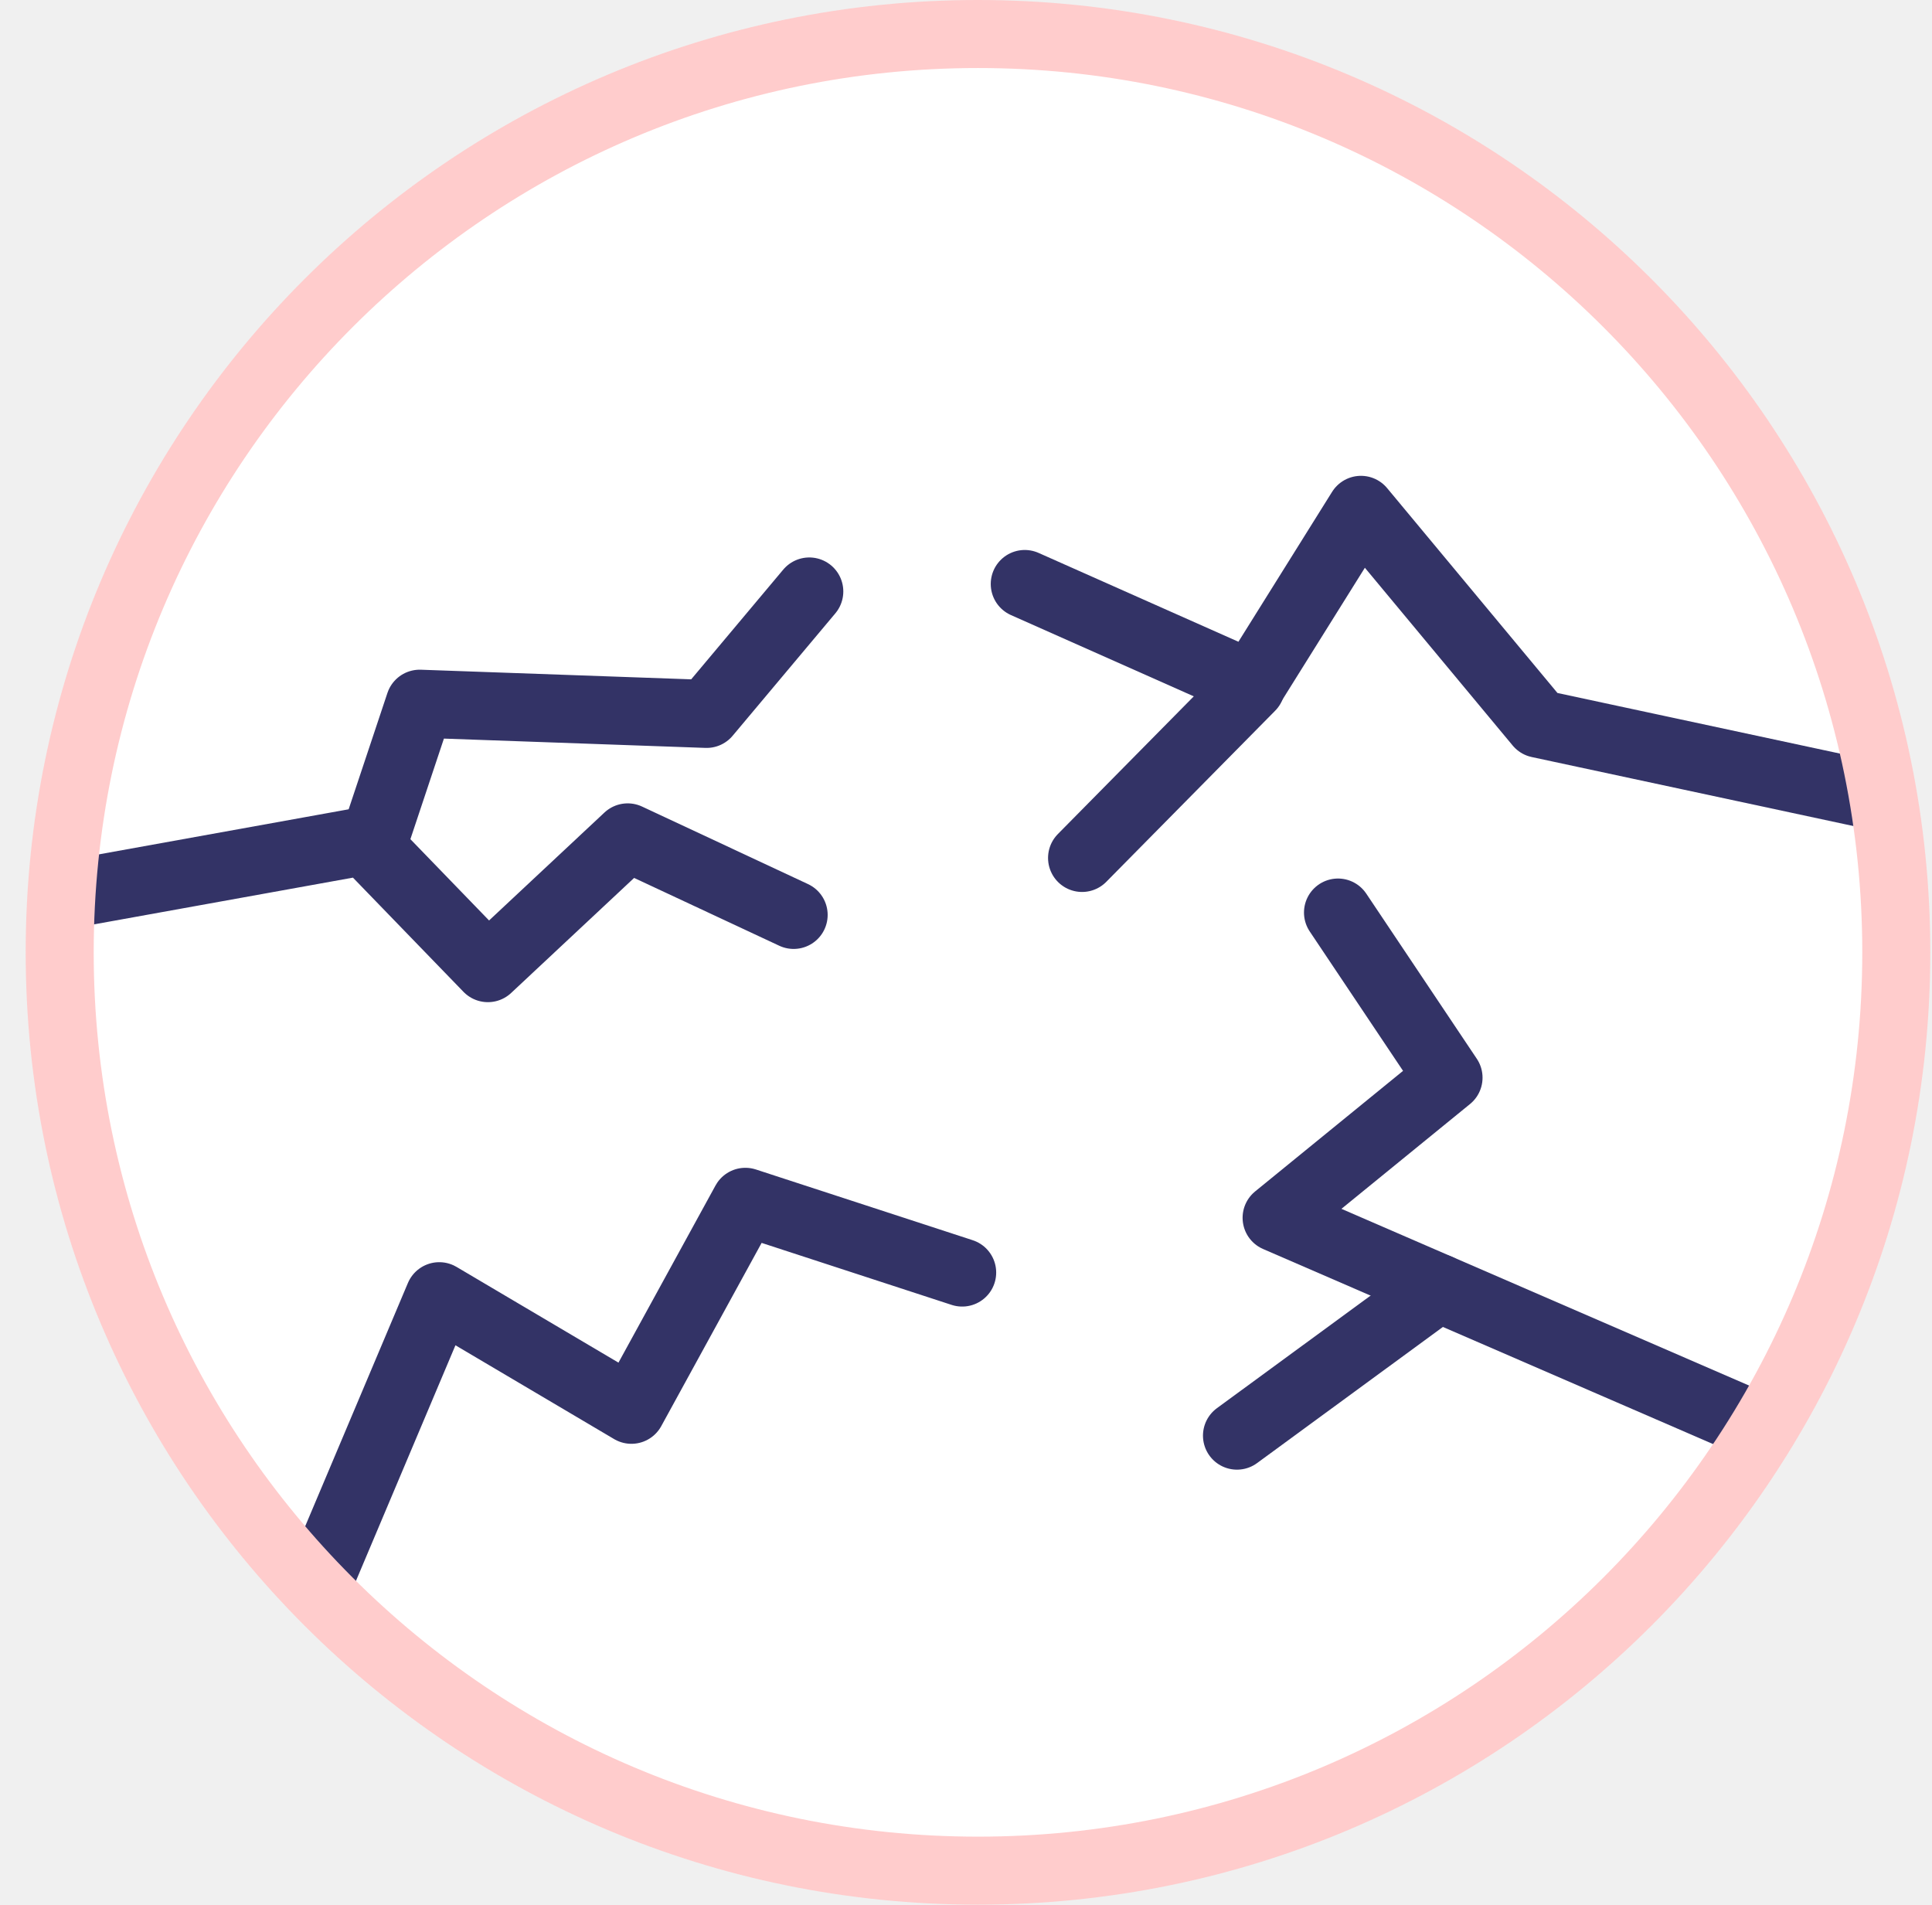
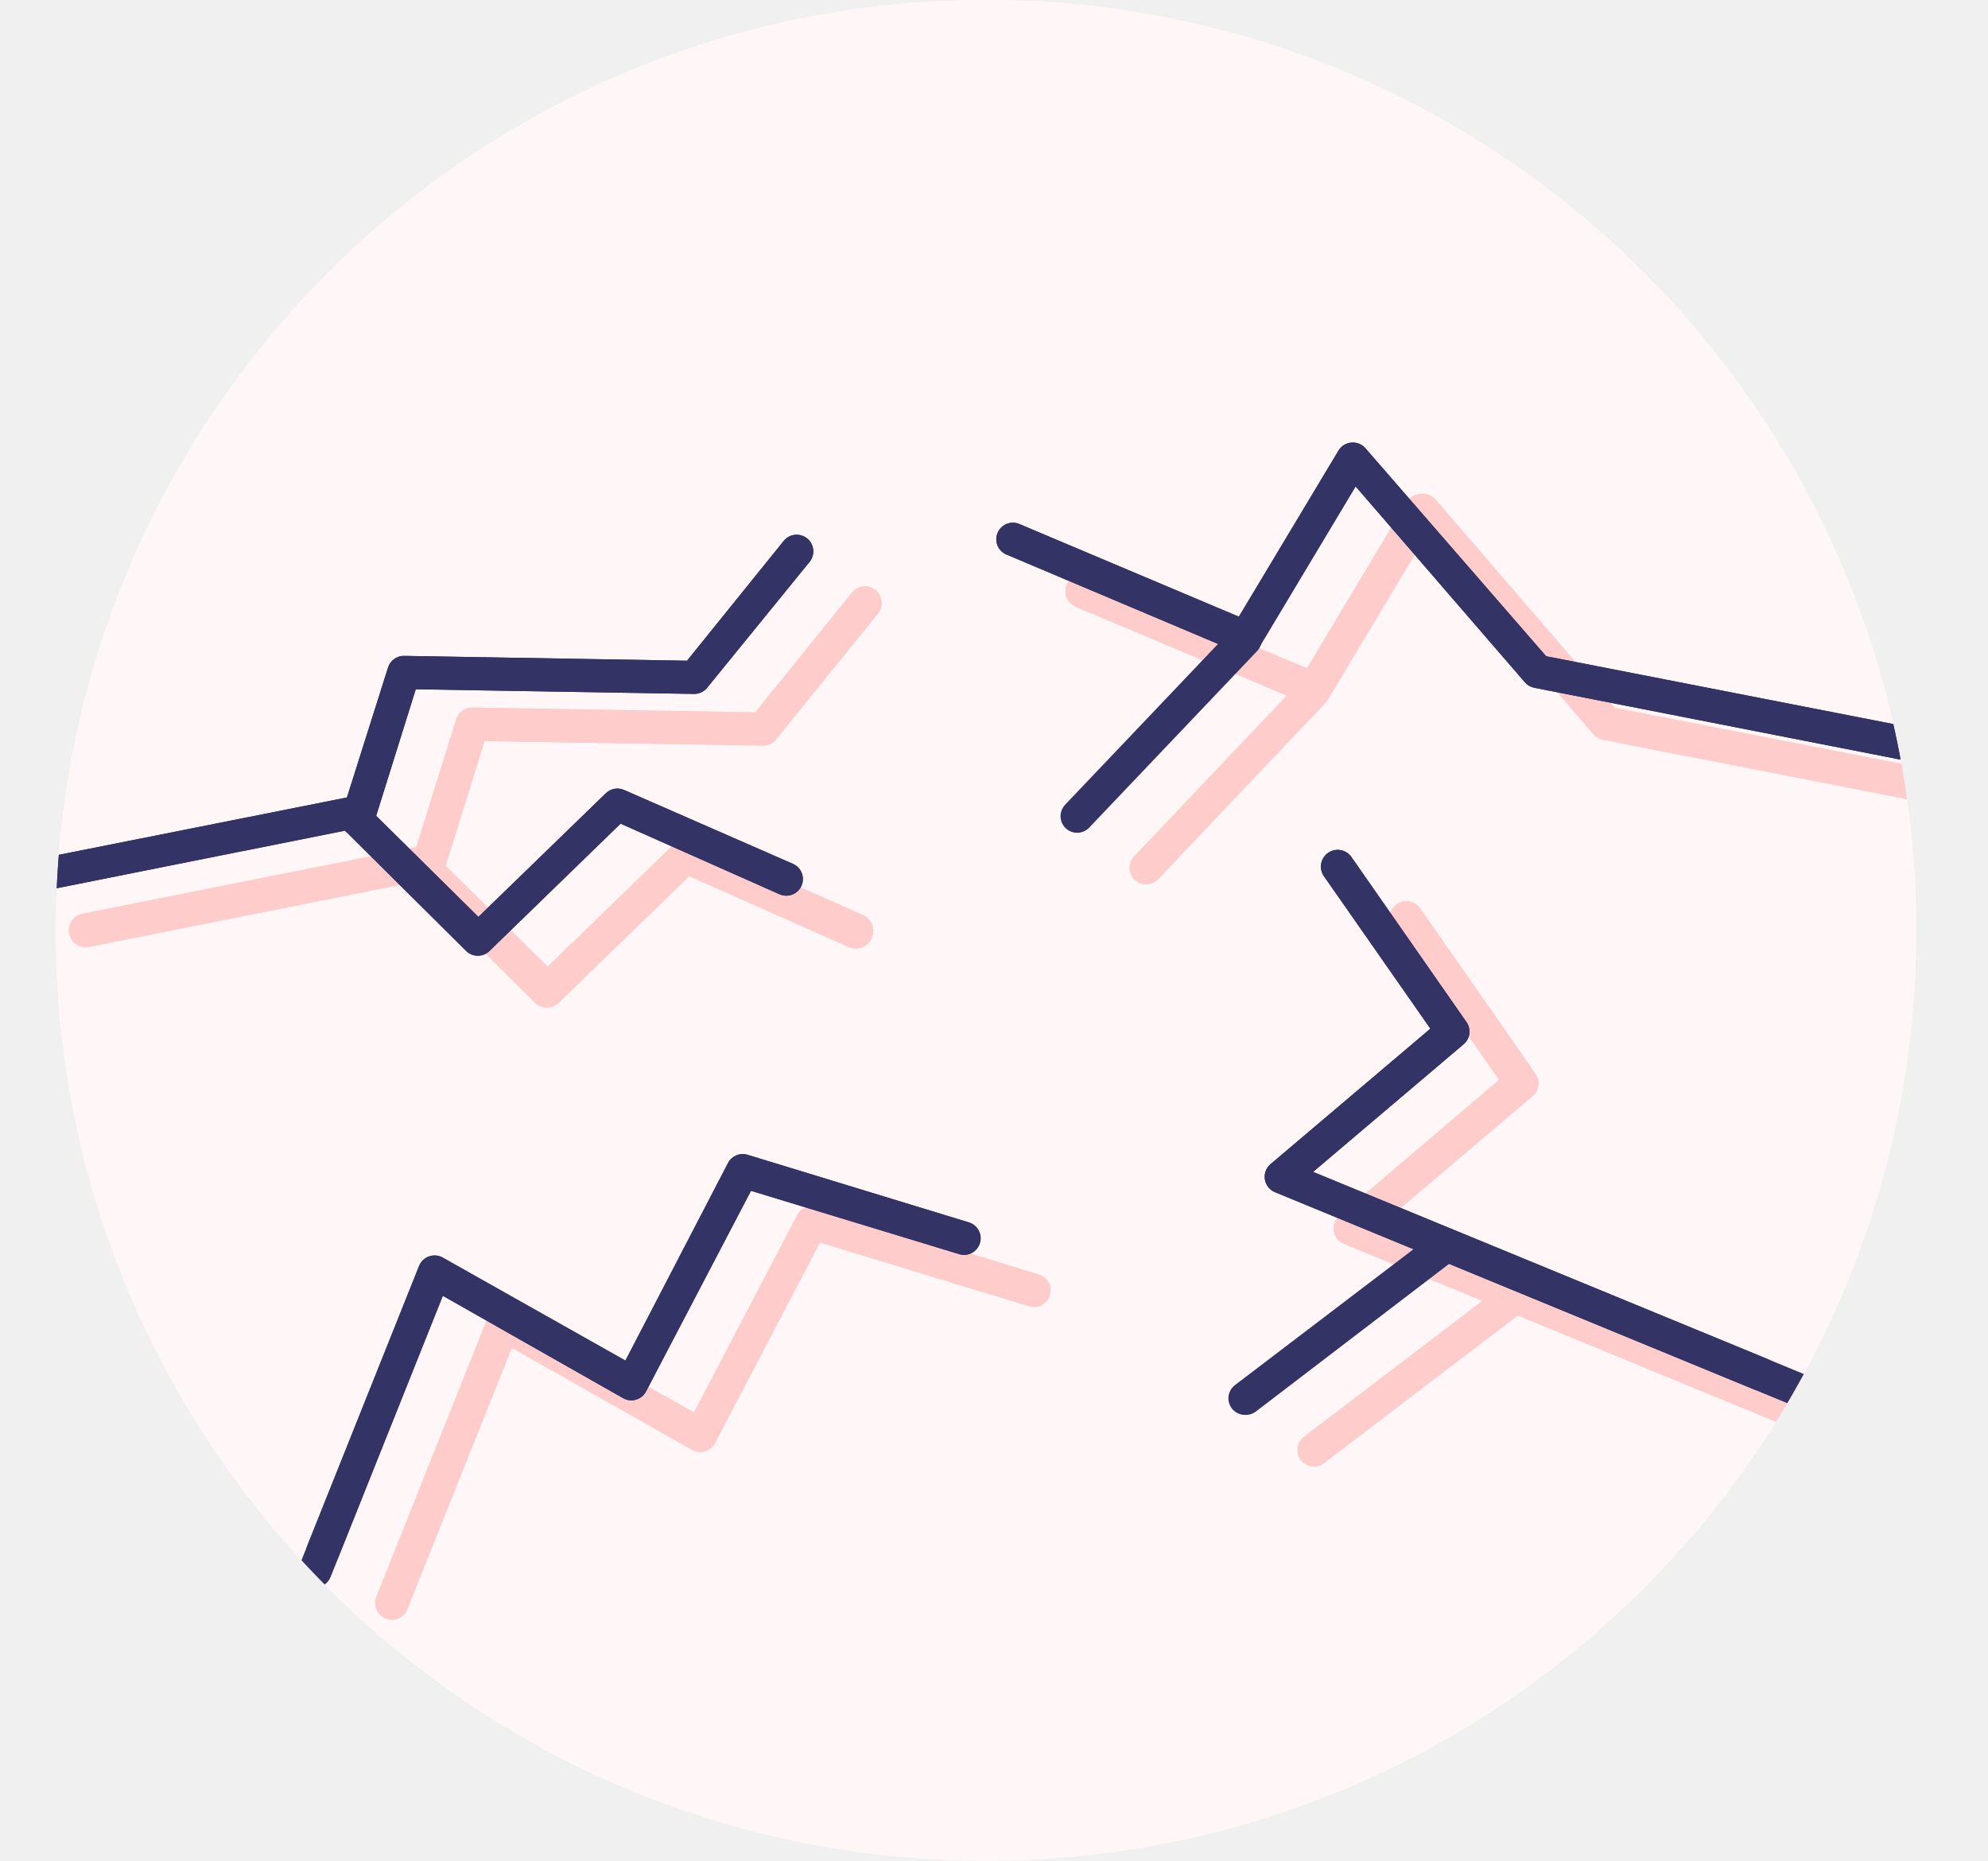
- <svg xmlns="http://www.w3.org/2000/svg" viewBox="0 0 113.61 112">
+ <svg xmlns="http://www.w3.org/2000/svg" viewBox="0 0 119.68 112">
  <defs>
-     <style>.cls-1,.cls-4{fill:none;stroke-width:4px;}.cls-1{stroke:#fcc;stroke-miterlimit:10;}.cls-2{clip-path:url(#clip-path);}.cls-3{fill:#fff;}.cls-4{stroke:#336;stroke-linecap:round;stroke-linejoin:round;}</style>
-     <clipPath id="clip-path" transform="translate(1.51)">
-       <circle class="cls-1" cx="56" cy="56" r="54" />
+     <style>.cls-1{fill:#fff7f7;}.cls-2{clip-path:url(#clip-path);}.cls-3{fill:#fcc;}.cls-4{fill:#336;}</style>
+     <clipPath id="clip-path" transform="translate(3.36)">
+       <circle class="cls-1" cx="56" cy="56" r="56" />
    </clipPath>
  </defs>
  <g id="Layer_2" data-name="Layer 2">
    <g id="Skin_Categories" data-name="Skin Categories">
      <g id="Dry_Skin" data-name="Dry Skin">
+         <circle class="cls-1" cx="59.36" cy="56" r="56" />
+         <circle class="cls-1" cx="59.36" cy="56" r="56" />
        <g class="cls-2">
-           <circle class="cls-3" cx="57.51" cy="56" r="54" />
-           <polyline class="cls-4" points="21.85 49.87 24.68 41.38 41.55 41.98 47.59 34.78" />
-           <polyline class="cls-4" points="2 52.96 21.45 49.45 28.69 56.93 36.91 49.24 46.67 53.8" />
-           <polyline class="cls-4" points="111.61 47.09 90.49 42.56 80.03 29.98 73.6 40.27 60.26 34.34" />
-           <polyline class="cls-4" points="19.04 92.3 25.83 76.22 37.13 82.9 43.83 70.67 56.58 74.83" />
-           <polyline class="cls-4" points="102.66 83.57 75.07 71.61 85.18 63.37 78.68 53.66" />
-           <line class="cls-4" x1="84.59" y1="75.74" x2="72.74" y2="84.42" />
+           <path class="cls-3" d="M22.31,53.45A.93.93,0,0,1,22,53.4a1,1,0,0,1-.66-1.25l2.77-8.86a1,1,0,0,1,1-.7l17,.29,5.82-7.21a1,1,0,1,1,1.56,1.26l-6.13,7.58a1,1,0,0,1-.79.37l-16.76-.27-2.54,8.14A1,1,0,0,1,22.31,53.45Z" transform="translate(3.36)" />
+           <path class="cls-3" d="M29.54,60.64a1,1,0,0,1-.71-.3L21.55,53.1,2,57a1,1,0,0,1-.39-2l20.09-4a1,1,0,0,1,.91.27l7,6.92,7.67-7.44a1,1,0,0,1,1.1-.2l10.21,4.53A1,1,0,0,1,47.72,57l-9.59-4.26-7.9,7.66A1,1,0,0,1,29.54,60.64Z" transform="translate(3.36)" />
+           <path class="cls-3" d="M115.32,48.82l-.19,0-22-4.29a1,1,0,0,1-.56-.33L82.4,32.4,76.64,42a1,1,0,0,1-1.25.41l-14-5.89a1,1,0,0,1-.53-1.31,1,1,0,0,1,1.31-.53l13.15,5.55,6-10a1,1,0,0,1,.77-.48A1,1,0,0,1,83,30L93.86,42.61l21.65,4.23a1,1,0,0,1-.19,2Z" transform="translate(3.36)" />
+           <path class="cls-3" d="M20.23,97.5a1,1,0,0,1-.37-.08,1,1,0,0,1-.56-1.3L26,79.32a1.05,1.05,0,0,1,.6-.57,1,1,0,0,1,.82.08l11,6.19,6.22-11.89a1,1,0,0,1,1.18-.49l13.3,4.06a1,1,0,1,1-.58,1.91L46,74.79,39.68,86.87a1,1,0,0,1-.61.49.94.94,0,0,1-.77-.09L27.45,81.13,21.16,96.87A1,1,0,0,1,20.23,97.5Z" transform="translate(3.36)" />
+           <path class="cls-3" d="M106.75,86.82a.84.84,0,0,1-.38-.08L77.54,74.87a1,1,0,0,1-.27-1.68L86.89,65l-6.4-9.18a1,1,0,0,1,1.64-1.15l6.93,9.94A1,1,0,0,1,88.88,66l-9.06,7.68L107.13,84.9a1,1,0,0,1,.54,1.3A1,1,0,0,1,106.75,86.82Z" transform="translate(3.36)" />
+           <path class="cls-3" d="M22.31,53.45A.93.93,0,0,1,22,53.4a1,1,0,0,1-.66-1.25l2.77-8.86a1,1,0,0,1,1-.7l17,.29,5.82-7.21a1,1,0,1,1,1.56,1.26l-6.13,7.58a1,1,0,0,1-.79.37l-16.76-.27-2.54,8.14A1,1,0,0,1,22.31,53.45Z" transform="translate(3.36)" />
+           <path class="cls-3" d="M29.54,60.64a1,1,0,0,1-.71-.3L21.55,53.1,2,57a1,1,0,0,1-.39-2l20.09-4a1,1,0,0,1,.91.27l7,6.92,7.67-7.44a1,1,0,0,1,1.1-.2l10.21,4.53A1,1,0,0,1,47.72,57l-9.59-4.26-7.9,7.66A1,1,0,0,1,29.54,60.64Z" transform="translate(3.36)" />
+           <path class="cls-3" d="M115.32,48.82l-.19,0-22-4.29a1,1,0,0,1-.56-.33L82.4,32.4,76.64,42a1,1,0,0,1-1.25.41l-14-5.89a1,1,0,0,1-.53-1.31,1,1,0,0,1,1.31-.53l13.15,5.55,6-10a1,1,0,0,1,.77-.48A1,1,0,0,1,83,30L93.86,42.61l21.65,4.23a1,1,0,0,1-.19,2Z" transform="translate(3.36)" />
+           <path class="cls-3" d="M20.23,97.5a1,1,0,0,1-.37-.08,1,1,0,0,1-.56-1.3L26,79.32a1.05,1.05,0,0,1,.6-.57,1,1,0,0,1,.82.08l11,6.19,6.22-11.89a1,1,0,0,1,1.18-.49l13.3,4.06a1,1,0,1,1-.58,1.91L46,74.79,39.68,86.87a1,1,0,0,1-.61.49.94.94,0,0,1-.77-.09L27.45,81.13,21.16,96.87A1,1,0,0,1,20.23,97.5Z" transform="translate(3.36)" />
+           <path class="cls-3" d="M106.75,86.82a.84.84,0,0,1-.38-.08L77.54,74.87a1,1,0,0,1-.27-1.68L86.89,65l-6.4-9.18a1,1,0,0,1,1.64-1.15l6.93,9.94A1,1,0,0,1,88.88,66l-9.06,7.68L107.13,84.9a1,1,0,0,1,.54,1.3A1,1,0,0,1,106.75,86.82Z" transform="translate(3.36)" />
+           <path class="cls-3" d="M75.74,88.28a1,1,0,0,1-.6-1.8l12.12-9.23a1,1,0,0,1,1.41.19,1,1,0,0,1-.19,1.4L76.35,88.07A1,1,0,0,1,75.74,88.28Z" transform="translate(3.36)" />
+           <path class="cls-3" d="M65.64,53.24a1,1,0,0,1-.73-1.69L75,40.92a1,1,0,0,1,1.45,1.38L66.36,52.93A1,1,0,0,1,65.64,53.24Z" transform="translate(3.36)" />
+           <path class="cls-4" d="M18.17,50.34a1,1,0,0,1-.3-.05A1,1,0,0,1,17.21,49L20,40.18a1,1,0,0,1,1-.7l17,.29,5.82-7.21a1,1,0,1,1,1.56,1.26L39.21,41.4a1,1,0,0,1-.79.37l-16.75-.28-2.55,8.15A1,1,0,0,1,18.17,50.34Z" transform="translate(3.36)" />
+           <path class="cls-4" d="M25.39,57.53a1,1,0,0,1-.7-.3L17.41,50-2.16,53.91a1,1,0,0,1-1.18-.79A1,1,0,0,1-2.56,52l20.1-4a1,1,0,0,1,.9.27l7,6.92,7.67-7.44a1,1,0,0,1,1.1-.2L44.38,52a1,1,0,0,1,.51,1.32,1,1,0,0,1-1.32.51L34,49.58l-7.89,7.66A1,1,0,0,1,25.39,57.53Z" transform="translate(3.36)" />
+           <path class="cls-4" d="M111.18,45.71l-.2,0L89,41.4a1,1,0,0,1-.56-.33L78.25,29.28l-5.76,9.61a1,1,0,0,1-1.25.41L57.3,33.41a1,1,0,1,1,.77-1.84l13.15,5.55,6-10a1,1,0,0,1,.78-.48,1,1,0,0,1,.84.34L89.72,39.5l21.65,4.23a1,1,0,0,1,.79,1.17A1,1,0,0,1,111.18,45.71Z" transform="translate(3.36)" />
+           <path class="cls-4" d="M16.08,94.38a1,1,0,0,1-.37-.07,1,1,0,0,1-.56-1.3l6.72-16.8a1,1,0,0,1,.6-.57,1,1,0,0,1,.82.07l11,6.2L40.47,70a1,1,0,0,1,1.17-.49L55,73.59a1,1,0,0,1-.59,1.91L41.85,71.68,35.53,83.76a1,1,0,0,1-1.38.4L23.3,78,17,93.76A1,1,0,0,1,16.08,94.38Z" transform="translate(3.36)" />
+           <path class="cls-4" d="M102.6,83.71a.87.87,0,0,1-.38-.08L73.39,71.76a1,1,0,0,1-.27-1.68l9.63-8.16-6.41-9.18A1,1,0,0,1,78,51.59l6.93,9.94a1,1,0,0,1-.18,1.33l-9.06,7.68L103,81.78a1,1,0,0,1-.38,1.93Z" transform="translate(3.36)" />
+           <path class="cls-4" d="M18.17,50.34a1,1,0,0,1-.3-.05A1,1,0,0,1,17.21,49L20,40.18a1,1,0,0,1,1-.7l17,.29,5.82-7.21a1,1,0,1,1,1.56,1.26L39.21,41.4a1,1,0,0,1-.79.37l-16.75-.28-2.55,8.15A1,1,0,0,1,18.17,50.34Z" transform="translate(3.36)" />
+           <path class="cls-4" d="M25.39,57.53a1,1,0,0,1-.7-.3L17.41,50-2.16,53.91a1,1,0,0,1-1.18-.79A1,1,0,0,1-2.56,52l20.1-4a1,1,0,0,1,.9.27l7,6.92,7.67-7.44a1,1,0,0,1,1.1-.2L44.38,52a1,1,0,0,1,.51,1.32,1,1,0,0,1-1.32.51L34,49.58l-7.89,7.66A1,1,0,0,1,25.39,57.53Z" transform="translate(3.36)" />
+           <path class="cls-4" d="M111.18,45.71l-.2,0L89,41.4a1,1,0,0,1-.56-.33L78.25,29.28l-5.76,9.61a1,1,0,0,1-1.25.41L57.3,33.41a1,1,0,1,1,.77-1.84l13.15,5.55,6-10a1,1,0,0,1,.78-.48,1,1,0,0,1,.84.34L89.72,39.5l21.65,4.23a1,1,0,0,1,.79,1.17A1,1,0,0,1,111.18,45.71Z" transform="translate(3.36)" />
+           <path class="cls-4" d="M15.61,95.56a1.21,1.21,0,0,1-.37-.07,1,1,0,0,1-.56-1.3l7.19-18a1,1,0,0,1,.6-.57,1,1,0,0,1,.82.07l11,6.2L40.47,70a1,1,0,0,1,1.17-.49L55,73.59a1,1,0,0,1-.59,1.91L41.85,71.68,35.53,83.76a1,1,0,0,1-1.38.4L23.3,78,16.54,94.93A1,1,0,0,1,15.61,95.56Z" transform="translate(3.36)" />
+           <path class="cls-4" d="M105,84.7a.84.84,0,0,1-.38-.08L73.39,71.76a1,1,0,0,1-.27-1.68l9.63-8.16-6.41-9.18A1,1,0,0,1,78,51.59l6.93,9.94a1,1,0,0,1-.18,1.33l-9.06,7.68,29.72,12.24A1,1,0,0,1,105,84.7Z" transform="translate(3.36)" />
+           <path class="cls-4" d="M71.6,85.17a1,1,0,0,1-.61-1.8l12.13-9.23a1,1,0,0,1,1.21,1.59L72.2,85A1,1,0,0,1,71.6,85.17Z" transform="translate(3.36)" />
+           <path class="cls-4" d="M61.49,50.13a1,1,0,0,1-.73-1.69L70.87,37.81a1,1,0,1,1,1.45,1.38L62.21,49.82A1,1,0,0,1,61.49,50.13Z" transform="translate(3.36)" />
        </g>
-         <circle class="cls-1" cx="57.51" cy="56" r="54" />
-         <line class="cls-4" x1="73.56" y1="40.39" x2="63.63" y2="50.45" />
      </g>
    </g>
  </g>
</svg>
